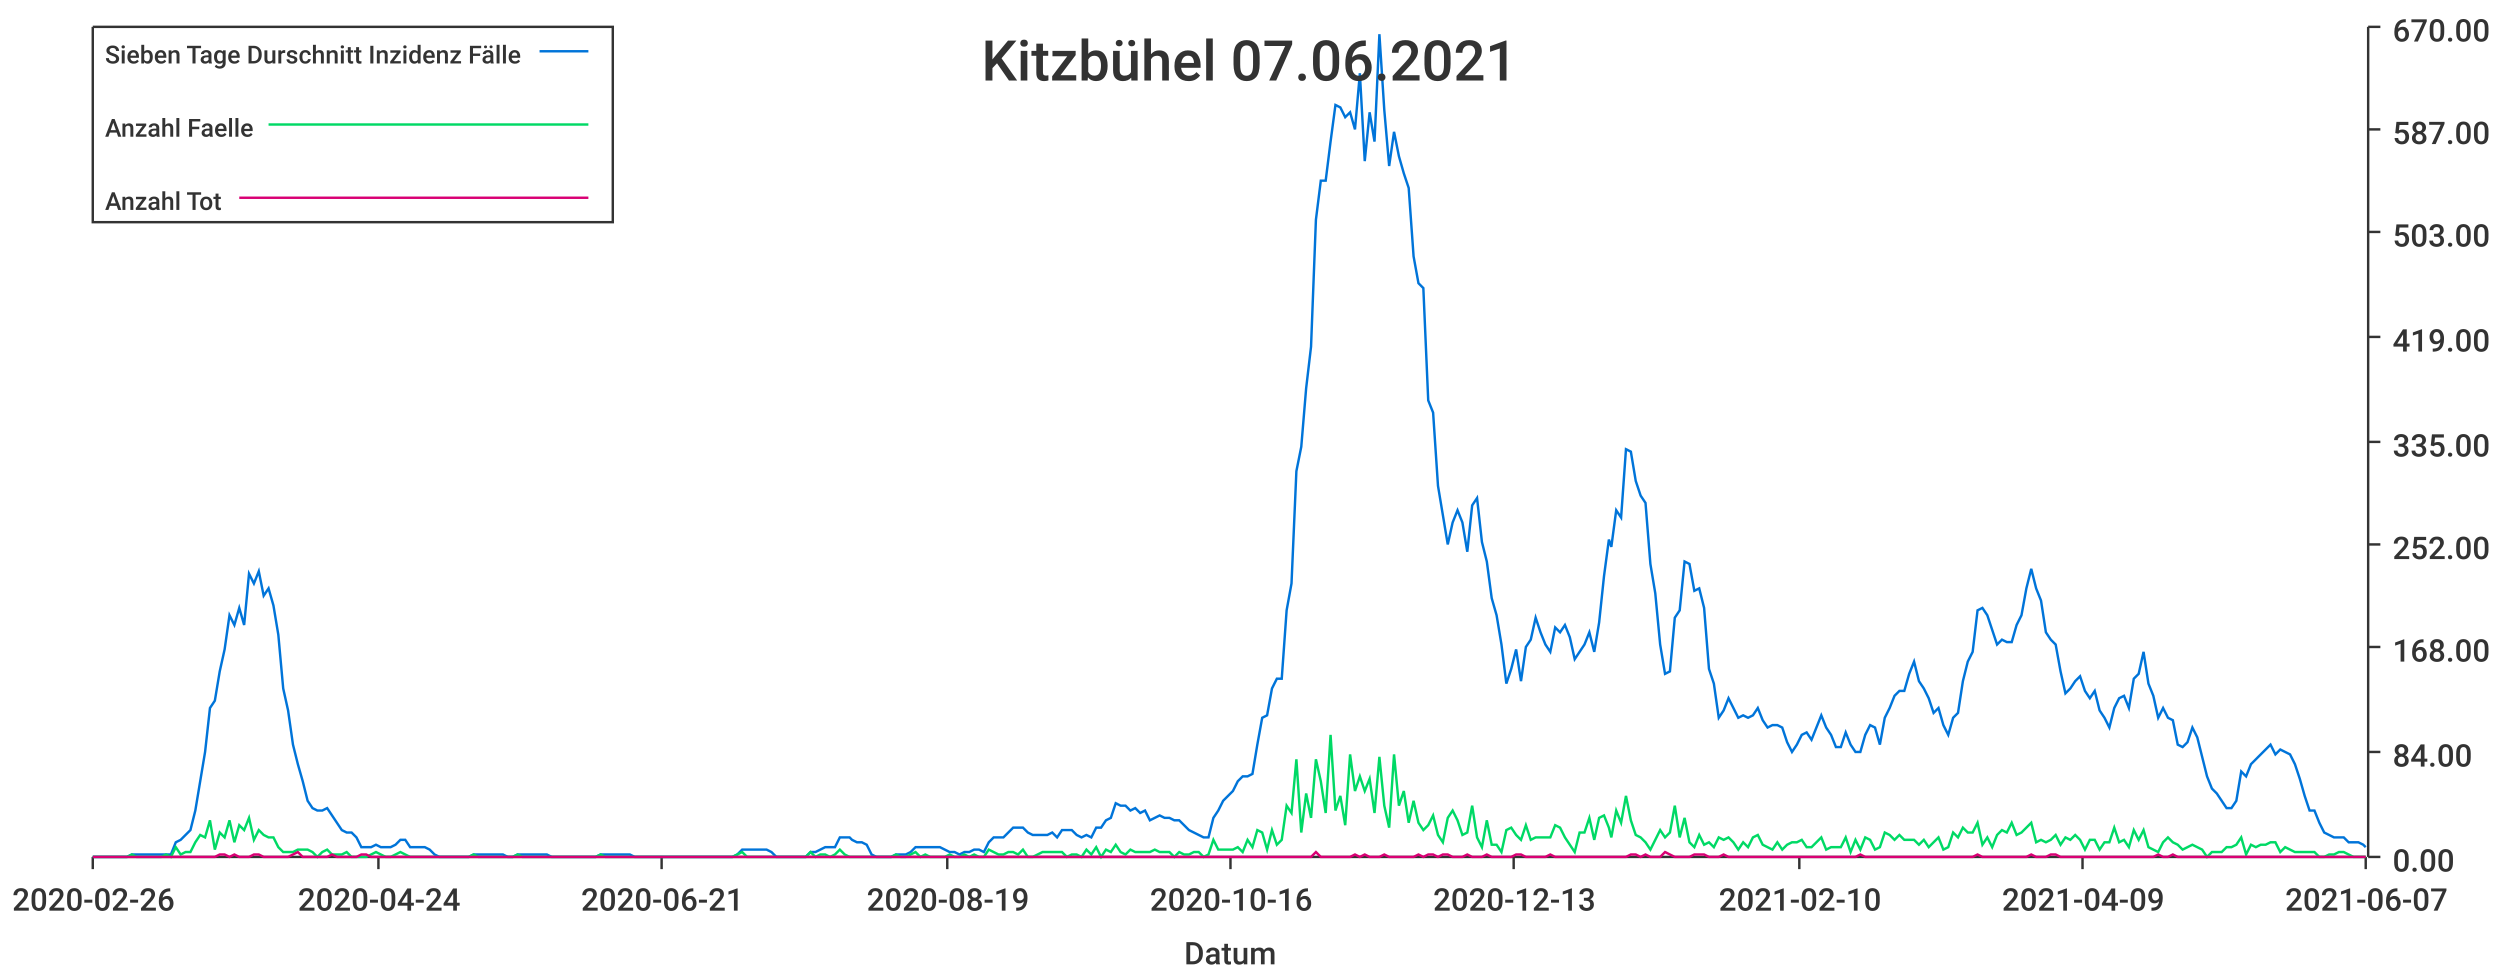
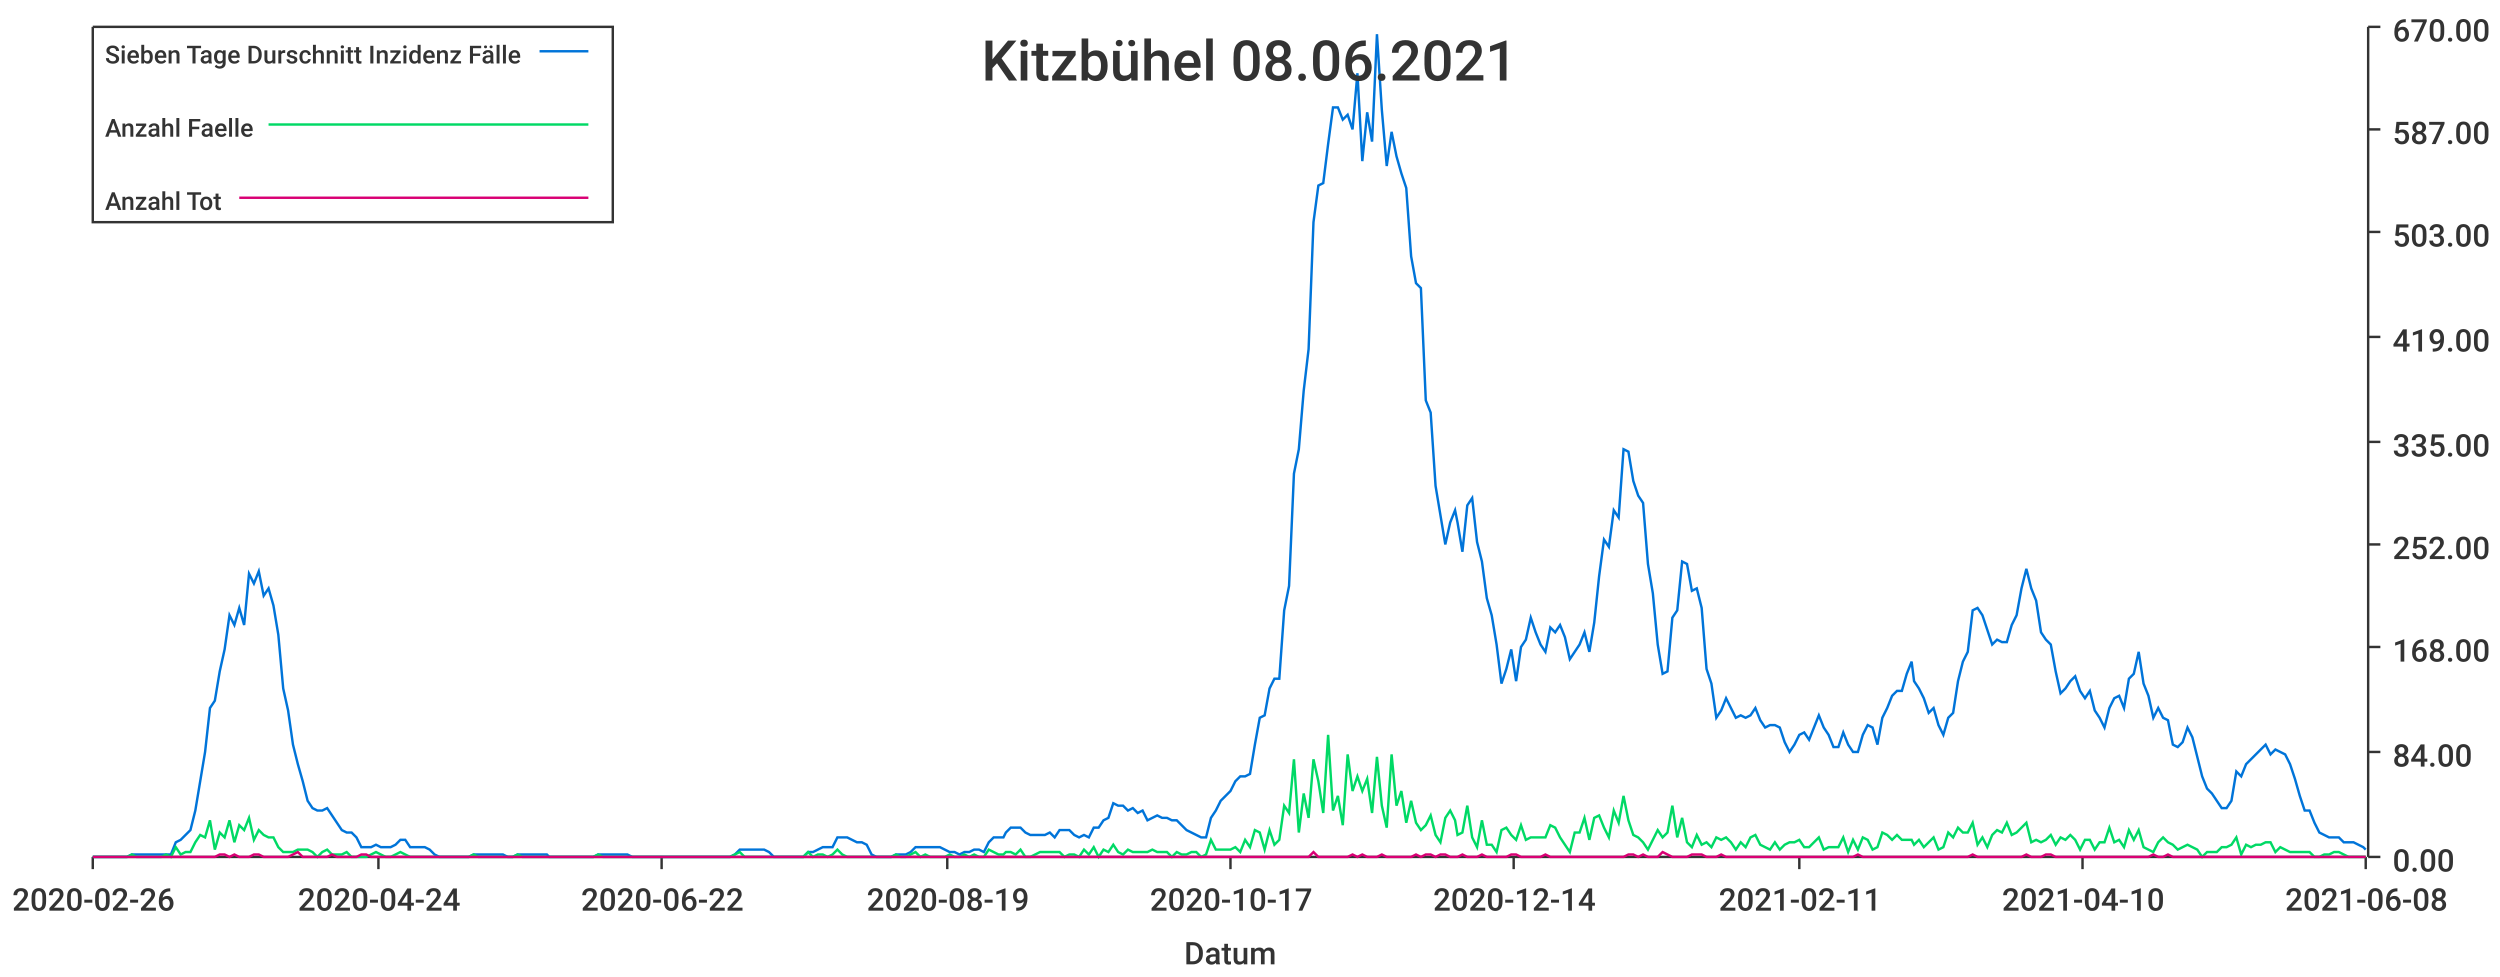
<svg xmlns="http://www.w3.org/2000/svg" width="1024" height="400">\n<path d="M 0 0 L 1024 0 L 1024 400 L 0 400 L 0 0" style="stroke-width:0;stroke:rgba(255,255,255,1.0);fill:rgba(255,255,255,1.0)" />
  <path d="M 38 11 L 969 11 L 969 351 L 38 351 L 38 11" style="stroke-width:0;stroke:rgba(255,255,255,1.0);fill:rgba(255,255,255,1.0)" />
  <path d="M 38 351 L 969 351" style="stroke-width:1;stroke:rgba(51,51,51,1.0);fill:none" />
  <path d="M 38 351 L 38 356" style="stroke-width:1;stroke:rgba(51,51,51,1.0);fill:none" />
  <text x="5" y="373" style="stroke-width:0;stroke:none;fill:rgba(51,51,51,1.0);font-size:12.8px;font-family:'Roboto Medium',sans-serif">2020-02-26</text>
  <path d="M 155 351 L 155 356" style="stroke-width:1;stroke:rgba(51,51,51,1.0);fill:none" />
  <text x="122" y="373" style="stroke-width:0;stroke:none;fill:rgba(51,51,51,1.0);font-size:12.8px;font-family:'Roboto Medium',sans-serif">2020-04-24</text>
  <path d="M 271 351 L 271 356" style="stroke-width:1;stroke:rgba(51,51,51,1.0);fill:none" />
-   <text x="238" y="373" style="stroke-width:0;stroke:none;fill:rgba(51,51,51,1.0);font-size:12.8px;font-family:'Roboto Medium',sans-serif">2020-06-21</text>
+   <text x="238" y="373" style="stroke-width:0;stroke:none;fill:rgba(51,51,51,1.0);font-size:12.8px;font-family:'Roboto Medium',sans-serif">2020-06-22</text>
  <path d="M 388 351 L 388 356" style="stroke-width:1;stroke:rgba(51,51,51,1.0);fill:none" />
  <text x="355" y="373" style="stroke-width:0;stroke:none;fill:rgba(51,51,51,1.0);font-size:12.8px;font-family:'Roboto Medium',sans-serif">2020-08-19</text>
  <path d="M 504 351 L 504 356" style="stroke-width:1;stroke:rgba(51,51,51,1.0);fill:none" />
-   <text x="471" y="373" style="stroke-width:0;stroke:none;fill:rgba(51,51,51,1.0);font-size:12.8px;font-family:'Roboto Medium',sans-serif">2020-10-16</text>
+   <text x="471" y="373" style="stroke-width:0;stroke:none;fill:rgba(51,51,51,1.0);font-size:12.8px;font-family:'Roboto Medium',sans-serif">2020-10-17</text>
  <path d="M 620 351 L 620 356" style="stroke-width:1;stroke:rgba(51,51,51,1.0);fill:none" />
-   <text x="587" y="373" style="stroke-width:0;stroke:none;fill:rgba(51,51,51,1.0);font-size:12.8px;font-family:'Roboto Medium',sans-serif">2020-12-13</text>
+   <text x="587" y="373" style="stroke-width:0;stroke:none;fill:rgba(51,51,51,1.0);font-size:12.8px;font-family:'Roboto Medium',sans-serif">2020-12-14</text>
  <path d="M 737 351 L 737 356" style="stroke-width:1;stroke:rgba(51,51,51,1.0);fill:none" />
-   <text x="704" y="373" style="stroke-width:0;stroke:none;fill:rgba(51,51,51,1.0);font-size:12.8px;font-family:'Roboto Medium',sans-serif">2021-02-10</text>
+   <text x="704" y="373" style="stroke-width:0;stroke:none;fill:rgba(51,51,51,1.0);font-size:12.8px;font-family:'Roboto Medium',sans-serif">2021-02-11</text>
  <path d="M 853 351 L 853 356" style="stroke-width:1;stroke:rgba(51,51,51,1.0);fill:none" />
-   <text x="820" y="373" style="stroke-width:0;stroke:none;fill:rgba(51,51,51,1.0);font-size:12.8px;font-family:'Roboto Medium',sans-serif">2021-04-09</text>
+   <text x="820" y="373" style="stroke-width:0;stroke:none;fill:rgba(51,51,51,1.0);font-size:12.8px;font-family:'Roboto Medium',sans-serif">2021-04-10</text>
  <path d="M 969 351 L 969 356" style="stroke-width:1;stroke:rgba(51,51,51,1.0);fill:none" />
-   <text x="936" y="373" style="stroke-width:0;stroke:none;fill:rgba(51,51,51,1.0);font-size:12.8px;font-family:'Roboto Medium',sans-serif">2021-06-07</text>
+   <text x="936" y="373" style="stroke-width:0;stroke:none;fill:rgba(51,51,51,1.0);font-size:12.8px;font-family:'Roboto Medium',sans-serif">2021-06-08</text>
  <text x="485" y="395" style="stroke-width:0;stroke:none;fill:rgba(51,51,51,1.0);font-size:12.8px;font-family:'Roboto Medium',sans-serif">Datum</text>
  <path d="M 970 351 L 970 11" style="stroke-width:1;stroke:rgba(51,51,51,1.0);fill:none" />
  <path d="M 970 351 L 975 351" style="stroke-width:1;stroke:rgba(51,51,51,1.0);fill:none" />
  <text x="980" y="357" style="stroke-width:0;stroke:none;fill:rgba(51,51,51,1.0);font-size:12.8px;font-family:'Roboto Medium',sans-serif">0.00</text>
  <path d="M 970 308 L 975 308" style="stroke-width:1;stroke:rgba(51,51,51,1.0);fill:none" />
  <text x="980" y="314" style="stroke-width:0;stroke:none;fill:rgba(51,51,51,1.0);font-size:12.8px;font-family:'Roboto Medium',sans-serif">84.00</text>
  <path d="M 970 265 L 975 265" style="stroke-width:1;stroke:rgba(51,51,51,1.0);fill:none" />
  <text x="980" y="271" style="stroke-width:0;stroke:none;fill:rgba(51,51,51,1.0);font-size:12.8px;font-family:'Roboto Medium',sans-serif">168.00</text>
  <path d="M 970 223 L 975 223" style="stroke-width:1;stroke:rgba(51,51,51,1.0);fill:none" />
  <text x="980" y="229" style="stroke-width:0;stroke:none;fill:rgba(51,51,51,1.0);font-size:12.8px;font-family:'Roboto Medium',sans-serif">252.00</text>
  <path d="M 970 181 L 975 181" style="stroke-width:1;stroke:rgba(51,51,51,1.0);fill:none" />
  <text x="980" y="187" style="stroke-width:0;stroke:none;fill:rgba(51,51,51,1.0);font-size:12.8px;font-family:'Roboto Medium',sans-serif">335.00</text>
  <path d="M 970 138 L 975 138" style="stroke-width:1;stroke:rgba(51,51,51,1.0);fill:none" />
  <text x="980" y="144" style="stroke-width:0;stroke:none;fill:rgba(51,51,51,1.0);font-size:12.8px;font-family:'Roboto Medium',sans-serif">419.00</text>
  <path d="M 970 95 L 975 95" style="stroke-width:1;stroke:rgba(51,51,51,1.0);fill:none" />
  <text x="980" y="101" style="stroke-width:0;stroke:none;fill:rgba(51,51,51,1.0);font-size:12.8px;font-family:'Roboto Medium',sans-serif">503.00</text>
  <path d="M 970 53 L 975 53" style="stroke-width:1;stroke:rgba(51,51,51,1.0);fill:none" />
  <text x="980" y="59" style="stroke-width:0;stroke:none;fill:rgba(51,51,51,1.0);font-size:12.8px;font-family:'Roboto Medium',sans-serif">587.00</text>
  <path d="M 970 11 L 975 11" style="stroke-width:1;stroke:rgba(51,51,51,1.0);fill:none" />
  <text x="980" y="17" style="stroke-width:0;stroke:none;fill:rgba(51,51,51,1.0);font-size:12.8px;font-family:'Roboto Medium',sans-serif">670.00</text>
-   <path d="M 38 351 L 40 351 L 42 351 L 44 351 L 46 351 L 48 351 L 50 351 L 52 351 L 54 350 L 56 350 L 58 350 L 60 350 L 62 350 L 64 350 L 66 350 L 68 350 L 70 350 L 72 345 L 74 344 L 76 342 L 78 340 L 80 332 L 82 320 L 84 308 L 86 290 L 88 287 L 90 275 L 92 266 L 94 252 L 96 256 L 98 249 L 100 256 L 102 235 L 104 239 L 106 234 L 108 244 L 110 241 L 112 248 L 114 260 L 116 282 L 118 291 L 120 305 L 122 313 L 124 320 L 126 328 L 128 331 L 130 332 L 132 332 L 134 331 L 136 334 L 138 337 L 140 340 L 142 341 L 144 341 L 146 343 L 148 347 L 150 347 L 152 347 L 154 346 L 156 347 L 158 347 L 160 347 L 162 346 L 164 344 L 166 344 L 168 347 L 170 347 L 172 347 L 174 347 L 176 348 L 178 350 L 180 351 L 182 351 L 184 351 L 186 351 L 188 351 L 190 351 L 192 351 L 194 350 L 196 350 L 198 350 L 200 350 L 202 350 L 204 350 L 206 350 L 208 351 L 210 351 L 212 350 L 214 350 L 216 350 L 218 350 L 220 350 L 222 350 L 224 350 L 226 351 L 228 351 L 230 351 L 232 351 L 234 351 L 236 351 L 238 351 L 240 351 L 242 351 L 244 351 L 246 350 L 248 350 L 250 350 L 252 350 L 254 350 L 256 350 L 258 350 L 260 351 L 262 351 L 264 351 L 266 351 L 268 351 L 270 351 L 272 351 L 274 351 L 276 351 L 278 351 L 280 351 L 282 351 L 284 351 L 286 351 L 288 351 L 290 351 L 292 351 L 294 351 L 296 351 L 298 351 L 300 351 L 302 350 L 304 348 L 306 348 L 308 348 L 310 348 L 312 348 L 314 348 L 316 349 L 318 351 L 320 351 L 322 351 L 324 351 L 326 351 L 328 351 L 330 351 L 332 349 L 334 349 L 336 348 L 338 347 L 340 347 L 342 347 L 344 343 L 346 343 L 348 343 L 349 344 L 351 345 L 353 345 L 355 346 L 357 350 L 359 351 L 361 351 L 363 351 L 365 351 L 367 350 L 369 350 L 371 350 L 373 349 L 375 347 L 377 347 L 379 347 L 381 347 L 383 347 L 385 347 L 387 348 L 389 349 L 391 349 L 393 350 L 395 349 L 397 349 L 399 348 L 401 348 L 403 349 L 405 345 L 407 343 L 409 343 L 411 343 L 413 341 L 415 339 L 417 339 L 419 339 L 421 341 L 423 342 L 425 342 L 427 342 L 429 342 L 431 341 L 433 343 L 435 340 L 437 340 L 439 340 L 441 342 L 443 343 L 445 342 L 447 343 L 449 339 L 451 339 L 453 336 L 455 335 L 457 329 L 459 330 L 461 330 L 463 332 L 465 331 L 467 333 L 469 332 L 471 336 L 473 335 L 475 334 L 477 335 L 479 335 L 481 336 L 483 336 L 485 338 L 487 340 L 489 341 L 491 342 L 493 343 L 495 343 L 497 335 L 499 332 L 501 328 L 503 326 L 505 324 L 507 320 L 509 318 L 511 318 L 513 317 L 515 305 L 517 294 L 519 293 L 521 282 L 523 278 L 525 278 L 527 250 L 529 239 L 531 193 L 533 183 L 535 159 L 537 142 L 539 90 L 541 74 L 543 74 L 545 58 L 547 43 L 549 44 L 551 48 L 553 46 L 555 53 L 557 30 L 559 66 L 561 46 L 563 58 L 565 14 L 567 45 L 569 68 L 571 54 L 573 64 L 575 71 L 577 77 L 579 105 L 581 116 L 583 118 L 585 164 L 587 169 L 589 199 L 591 211 L 593 223 L 595 214 L 597 209 L 599 214 L 601 226 L 603 207 L 605 204 L 607 222 L 609 230 L 611 245 L 613 252 L 615 264 L 617 280 L 619 274 L 621 266 L 623 279 L 625 265 L 627 262 L 629 253 L 631 259 L 633 264 L 635 267 L 637 257 L 639 259 L 641 256 L 643 261 L 645 270 L 647 267 L 649 264 L 651 259 L 653 267 L 655 255 L 657 236 L 659 221 L 660 224 L 662 209 L 664 212 L 666 184 L 668 185 L 670 197 L 672 203 L 674 206 L 676 231 L 678 243 L 680 264 L 682 276 L 684 275 L 686 253 L 688 250 L 690 230 L 692 231 L 694 242 L 696 241 L 698 249 L 700 274 L 702 280 L 704 294 L 706 291 L 708 286 L 710 290 L 712 294 L 714 293 L 716 294 L 718 293 L 720 290 L 722 295 L 724 298 L 726 297 L 728 297 L 730 298 L 732 304 L 734 308 L 736 305 L 738 301 L 740 300 L 742 303 L 744 298 L 746 293 L 748 298 L 750 301 L 752 306 L 754 306 L 756 300 L 758 305 L 760 308 L 762 308 L 764 301 L 766 297 L 768 298 L 770 305 L 772 294 L 774 290 L 776 285 L 778 283 L 780 283 L 782 276 L 784 271 L 786 279 L 788 282 L 790 286 L 792 292 L 794 290 L 796 297 L 798 301 L 800 294 L 802 292 L 804 279 L 806 271 L 808 267 L 810 250 L 812 249 L 814 252 L 816 258 L 818 264 L 820 262 L 822 263 L 824 263 L 826 256 L 828 252 L 830 241 L 832 233 L 834 241 L 836 246 L 838 259 L 840 262 L 842 264 L 844 275 L 846 284 L 848 282 L 850 279 L 852 277 L 854 283 L 856 286 L 858 283 L 860 291 L 862 294 L 864 298 L 866 290 L 868 286 L 870 285 L 872 290 L 874 278 L 876 276 L 878 267 L 880 280 L 882 285 L 884 294 L 886 290 L 888 294 L 890 295 L 892 305 L 894 306 L 896 304 L 898 298 L 900 302 L 902 310 L 904 318 L 906 323 L 908 325 L 910 328 L 912 331 L 914 331 L 916 328 L 918 316 L 920 318 L 922 313 L 924 311 L 926 309 L 928 307 L 930 305 L 932 309 L 934 307 L 936 308 L 938 309 L 940 313 L 942 319 L 944 326 L 946 332 L 948 332 L 950 337 L 952 341 L 954 342 L 956 343 L 958 343 L 960 343 L 962 345 L 964 345 L 966 345 L 968 346 L 969 347" style="stroke-width:1;stroke:rgba(0,116,217,1.0);fill:none" />
-   <path d="M 38 351 L 40 351 L 42 351 L 44 351 L 46 351 L 48 351 L 50 351 L 52 351 L 54 350 L 56 351 L 58 351 L 60 351 L 62 351 L 64 351 L 66 351 L 68 350 L 70 351 L 72 347 L 74 350 L 76 349 L 78 349 L 80 345 L 82 342 L 84 343 L 86 336 L 88 348 L 90 341 L 92 343 L 94 336 L 96 345 L 98 338 L 100 340 L 102 335 L 104 344 L 106 340 L 108 342 L 110 343 L 112 343 L 114 347 L 116 349 L 118 349 L 120 349 L 122 348 L 124 348 L 126 348 L 128 349 L 130 351 L 132 349 L 134 348 L 136 350 L 138 350 L 140 350 L 142 349 L 144 351 L 146 351 L 148 351 L 150 351 L 152 350 L 154 349 L 156 350 L 158 351 L 160 351 L 162 350 L 164 349 L 166 350 L 168 351 L 170 351 L 172 351 L 174 351 L 176 351 L 178 351 L 180 351 L 182 351 L 184 351 L 186 351 L 188 351 L 190 351 L 192 351 L 194 350 L 196 351 L 198 351 L 200 351 L 202 351 L 204 351 L 206 351 L 208 351 L 210 351 L 212 350 L 214 351 L 216 351 L 218 351 L 220 351 L 222 351 L 224 351 L 226 351 L 228 351 L 230 351 L 232 351 L 234 351 L 236 351 L 238 351 L 240 351 L 242 351 L 244 351 L 246 350 L 248 351 L 250 351 L 252 351 L 254 351 L 256 351 L 258 351 L 260 351 L 262 351 L 264 351 L 266 351 L 268 351 L 270 351 L 272 351 L 274 351 L 276 351 L 278 351 L 280 351 L 282 351 L 284 351 L 286 351 L 288 351 L 290 351 L 292 351 L 294 351 L 296 351 L 298 351 L 300 351 L 302 350 L 304 349 L 306 351 L 308 351 L 310 351 L 312 351 L 314 351 L 316 351 L 318 351 L 320 351 L 322 351 L 324 351 L 326 351 L 328 351 L 330 351 L 332 349 L 334 351 L 336 350 L 338 350 L 340 351 L 342 350 L 344 348 L 346 350 L 348 351 L 349 351 L 351 351 L 353 351 L 355 351 L 357 351 L 359 351 L 361 351 L 363 351 L 365 351 L 367 350 L 369 351 L 371 351 L 373 350 L 375 349 L 377 351 L 379 350 L 381 351 L 383 351 L 385 351 L 387 351 L 389 350 L 391 351 L 393 351 L 395 350 L 397 351 L 399 350 L 401 351 L 403 351 L 405 348 L 407 349 L 409 350 L 411 350 L 413 349 L 415 349 L 417 350 L 419 348 L 421 351 L 423 351 L 425 350 L 427 349 L 429 349 L 431 349 L 433 349 L 435 349 L 437 351 L 439 350 L 441 350 L 443 351 L 445 348 L 447 350 L 449 347 L 451 351 L 453 348 L 455 349 L 457 346 L 459 349 L 461 350 L 463 348 L 465 349 L 467 349 L 469 349 L 471 349 L 473 348 L 475 349 L 477 349 L 479 349 L 481 351 L 483 349 L 485 350 L 487 350 L 489 349 L 491 349 L 493 351 L 495 350 L 497 344 L 499 348 L 501 348 L 503 348 L 505 348 L 507 347 L 509 349 L 511 344 L 513 347 L 515 340 L 517 341 L 519 348 L 521 340 L 523 346 L 525 344 L 527 330 L 529 333 L 531 311 L 533 341 L 535 325 L 537 335 L 539 311 L 541 320 L 543 333 L 545 301 L 547 332 L 549 326 L 551 338 L 553 309 L 555 324 L 557 318 L 559 324 L 561 319 L 563 333 L 565 310 L 567 330 L 569 339 L 571 309 L 573 330 L 575 324 L 577 337 L 579 328 L 581 337 L 583 340 L 585 338 L 587 334 L 589 342 L 591 345 L 593 335 L 595 332 L 597 336 L 599 342 L 601 341 L 603 330 L 605 343 L 607 347 L 609 336 L 611 346 L 613 346 L 615 349 L 617 340 L 619 339 L 621 342 L 623 344 L 625 338 L 627 344 L 629 343 L 631 343 L 633 343 L 635 343 L 637 338 L 639 339 L 641 343 L 643 346 L 645 349 L 647 341 L 649 341 L 651 335 L 653 344 L 655 335 L 657 334 L 659 339 L 660 343 L 662 332 L 664 337 L 666 326 L 668 336 L 670 342 L 672 343 L 674 345 L 676 348 L 678 344 L 680 340 L 682 343 L 684 341 L 686 330 L 688 343 L 690 335 L 692 345 L 694 347 L 696 342 L 698 346 L 700 345 L 702 347 L 704 343 L 706 344 L 708 343 L 710 345 L 712 348 L 714 345 L 716 347 L 718 343 L 720 342 L 722 346 L 724 347 L 726 348 L 728 345 L 730 348 L 732 346 L 734 345 L 736 345 L 738 344 L 740 347 L 742 347 L 744 345 L 746 343 L 748 348 L 750 347 L 752 347 L 754 347 L 756 343 L 758 349 L 760 344 L 762 348 L 764 343 L 766 344 L 768 348 L 770 347 L 772 341 L 774 342 L 776 344 L 778 342 L 780 344 L 782 344 L 784 344 L 786 346 L 788 344 L 790 347 L 792 345 L 794 343 L 796 348 L 798 347 L 800 341 L 802 343 L 804 339 L 806 341 L 808 341 L 810 337 L 812 346 L 814 343 L 816 347 L 818 342 L 820 340 L 822 341 L 824 337 L 826 342 L 828 341 L 830 339 L 832 337 L 834 345 L 836 344 L 838 345 L 840 344 L 842 342 L 844 346 L 846 343 L 848 344 L 850 342 L 852 344 L 854 348 L 856 344 L 858 344 L 860 348 L 862 345 L 864 345 L 866 339 L 868 345 L 870 344 L 872 347 L 874 340 L 876 344 L 878 340 L 880 347 L 882 348 L 884 349 L 886 345 L 888 343 L 890 345 L 892 346 L 894 348 L 896 347 L 898 346 L 900 347 L 902 348 L 904 351 L 906 349 L 908 349 L 910 349 L 912 347 L 914 347 L 916 346 L 918 343 L 920 350 L 922 346 L 924 347 L 926 346 L 928 346 L 930 345 L 932 345 L 934 349 L 936 347 L 938 348 L 940 349 L 942 349 L 944 349 L 946 349 L 948 349 L 950 351 L 952 351 L 954 350 L 956 350 L 958 349 L 960 349 L 962 350 L 964 351 L 966 351 L 968 351 L 969 351" style="stroke-width:1;stroke:rgba(0,217,101,1.0);fill:none" />
-   <path d="M 38 351 L 40 351 L 42 351 L 44 351 L 46 351 L 48 351 L 50 351 L 52 351 L 54 351 L 56 351 L 58 351 L 60 351 L 62 351 L 64 351 L 66 351 L 68 351 L 70 351 L 72 351 L 74 351 L 76 351 L 78 351 L 80 351 L 82 351 L 84 351 L 86 351 L 88 351 L 90 350 L 92 350 L 94 351 L 96 350 L 98 351 L 100 351 L 102 351 L 104 350 L 106 350 L 108 351 L 110 351 L 112 351 L 114 351 L 116 351 L 118 351 L 120 350 L 122 349 L 124 351 L 126 351 L 128 351 L 130 351 L 132 351 L 134 351 L 136 350 L 138 351 L 140 351 L 142 351 L 144 351 L 146 351 L 148 350 L 150 350 L 152 351 L 154 351 L 156 351 L 158 351 L 160 351 L 162 351 L 164 351 L 166 351 L 168 351 L 170 351 L 172 351 L 174 351 L 176 351 L 178 351 L 180 351 L 182 351 L 184 351 L 186 351 L 188 351 L 190 351 L 192 351 L 194 351 L 196 351 L 198 351 L 200 351 L 202 351 L 204 351 L 206 351 L 208 351 L 210 351 L 212 351 L 214 351 L 216 351 L 218 351 L 220 351 L 222 351 L 224 351 L 226 351 L 228 351 L 230 351 L 232 351 L 234 351 L 236 351 L 238 351 L 240 351 L 242 351 L 244 351 L 246 351 L 248 351 L 250 351 L 252 351 L 254 351 L 256 351 L 258 351 L 260 351 L 262 351 L 264 351 L 266 351 L 268 351 L 270 351 L 272 351 L 274 351 L 276 351 L 278 351 L 280 351 L 282 351 L 284 351 L 286 351 L 288 351 L 290 351 L 292 351 L 294 351 L 296 351 L 298 351 L 300 351 L 302 351 L 304 351 L 306 351 L 308 351 L 310 351 L 312 351 L 314 351 L 316 351 L 318 351 L 320 351 L 322 351 L 324 351 L 326 351 L 328 351 L 330 351 L 332 351 L 334 351 L 336 351 L 338 351 L 340 351 L 342 351 L 344 351 L 346 351 L 348 351 L 349 351 L 351 351 L 353 351 L 355 351 L 357 351 L 359 351 L 361 351 L 363 351 L 365 351 L 367 351 L 369 351 L 371 351 L 373 351 L 375 351 L 377 351 L 379 351 L 381 351 L 383 351 L 385 351 L 387 351 L 389 351 L 391 351 L 393 351 L 395 351 L 397 351 L 399 351 L 401 351 L 403 351 L 405 351 L 407 351 L 409 351 L 411 351 L 413 351 L 415 351 L 417 351 L 419 351 L 421 351 L 423 351 L 425 351 L 427 351 L 429 351 L 431 351 L 433 351 L 435 351 L 437 351 L 439 351 L 441 351 L 443 351 L 445 351 L 447 351 L 449 351 L 451 351 L 453 351 L 455 351 L 457 351 L 459 351 L 461 351 L 463 351 L 465 351 L 467 351 L 469 351 L 471 351 L 473 351 L 475 351 L 477 351 L 479 351 L 481 351 L 483 351 L 485 351 L 487 351 L 489 351 L 491 351 L 493 351 L 495 351 L 497 351 L 499 351 L 501 351 L 503 351 L 505 351 L 507 351 L 509 351 L 511 351 L 513 351 L 515 351 L 517 351 L 519 351 L 521 351 L 523 351 L 525 351 L 527 351 L 529 351 L 531 351 L 533 351 L 535 351 L 537 351 L 539 349 L 541 351 L 543 351 L 545 351 L 547 351 L 549 351 L 551 351 L 553 351 L 555 350 L 557 351 L 559 350 L 561 351 L 563 351 L 565 351 L 567 350 L 569 351 L 571 351 L 573 351 L 575 351 L 577 351 L 579 351 L 581 350 L 583 351 L 585 350 L 587 350 L 589 351 L 591 350 L 593 350 L 595 351 L 597 351 L 599 351 L 601 350 L 603 351 L 605 351 L 607 351 L 609 350 L 611 351 L 613 351 L 615 351 L 617 351 L 619 351 L 621 350 L 623 350 L 625 351 L 627 351 L 629 351 L 631 351 L 633 351 L 635 350 L 637 351 L 639 351 L 641 351 L 643 351 L 645 351 L 647 351 L 649 351 L 651 351 L 653 351 L 655 351 L 657 351 L 659 351 L 660 351 L 662 351 L 664 351 L 666 351 L 668 350 L 670 350 L 672 351 L 674 350 L 676 351 L 678 351 L 680 351 L 682 349 L 684 350 L 686 351 L 688 351 L 690 351 L 692 351 L 694 350 L 696 350 L 698 350 L 700 351 L 702 351 L 704 351 L 706 350 L 708 351 L 710 351 L 712 351 L 714 351 L 716 351 L 718 351 L 720 351 L 722 351 L 724 351 L 726 351 L 728 351 L 730 351 L 732 351 L 734 351 L 736 351 L 738 351 L 740 351 L 742 351 L 744 351 L 746 351 L 748 351 L 750 351 L 752 351 L 754 351 L 756 351 L 758 351 L 760 351 L 762 350 L 764 351 L 766 351 L 768 351 L 770 351 L 772 351 L 774 351 L 776 351 L 778 351 L 780 351 L 782 351 L 784 351 L 786 351 L 788 351 L 790 351 L 792 351 L 794 351 L 796 351 L 798 351 L 800 351 L 802 351 L 804 351 L 806 351 L 808 351 L 810 350 L 812 351 L 814 351 L 816 351 L 818 351 L 820 351 L 822 351 L 824 351 L 826 351 L 828 351 L 830 351 L 832 350 L 834 351 L 836 351 L 838 351 L 840 350 L 842 350 L 844 351 L 846 351 L 848 351 L 850 351 L 852 351 L 854 351 L 856 351 L 858 351 L 860 351 L 862 351 L 864 351 L 866 351 L 868 351 L 870 351 L 872 351 L 874 351 L 876 351 L 878 351 L 880 351 L 882 351 L 884 350 L 886 351 L 888 351 L 890 350 L 892 351 L 894 351 L 896 351 L 898 351 L 900 351 L 902 351 L 904 351 L 906 351 L 908 351 L 910 351 L 912 351 L 914 351 L 916 351 L 918 351 L 920 351 L 922 351 L 924 351 L 926 351 L 928 351 L 930 351 L 932 351 L 934 351 L 936 351 L 938 351 L 940 351 L 942 351 L 944 351 L 946 351 L 948 351 L 950 351 L 952 351 L 954 351 L 956 351 L 958 351 L 960 351 L 962 351 L 964 351 L 966 351 L 968 351 L 969 351" style="stroke-width:1;stroke:rgba(217,0,116,1.0);fill:none" />
-   <text x="402" y="33" style="stroke-width:0;stroke:none;fill:rgba(51,51,51,1.0);font-size:23.0px;font-family:'Roboto Medium',sans-serif">Kitzbühel 07.06.2021</text>
+   <path d="M 38 351 L 40 351 L 42 351 L 44 351 L 46 351 L 48 351 L 50 351 L 52 351 L 54 350 L 56 350 L 58 350 L 60 350 L 62 350 L 64 350 L 66 350 L 68 350 L 70 350 L 72 345 L 74 344 L 76 342 L 78 340 L 80 332 L 82 320 L 84 308 L 86 290 L 88 287 L 90 275 L 92 266 L 94 252 L 96 256 L 98 249 L 100 256 L 102 235 L 104 239 L 106 234 L 108 244 L 110 241 L 112 248 L 114 260 L 116 282 L 118 291 L 120 305 L 122 313 L 124 320 L 126 328 L 128 331 L 130 332 L 132 332 L 134 331 L 136 334 L 138 337 L 140 340 L 142 341 L 144 341 L 146 343 L 148 347 L 150 347 L 152 347 L 154 346 L 156 347 L 158 347 L 160 347 L 162 346 L 164 344 L 166 344 L 168 347 L 170 347 L 172 347 L 174 347 L 176 348 L 178 350 L 180 351 L 182 351 L 184 351 L 186 351 L 188 351 L 190 351 L 192 351 L 194 350 L 196 350 L 198 350 L 200 350 L 202 350 L 204 350 L 206 350 L 208 351 L 210 351 L 212 350 L 214 350 L 216 350 L 218 350 L 220 350 L 222 350 L 224 350 L 225 351 L 227 351 L 229 351 L 231 351 L 233 351 L 235 351 L 237 351 L 239 351 L 241 351 L 243 351 L 245 350 L 247 350 L 249 350 L 251 350 L 253 350 L 255 350 L 257 350 L 259 351 L 261 351 L 263 351 L 265 351 L 267 351 L 269 351 L 271 351 L 273 351 L 275 351 L 277 351 L 279 351 L 281 351 L 283 351 L 285 351 L 287 351 L 289 351 L 291 351 L 293 351 L 295 351 L 297 351 L 299 351 L 301 350 L 303 348 L 305 348 L 307 348 L 309 348 L 311 348 L 313 348 L 315 349 L 317 351 L 319 351 L 321 351 L 323 351 L 325 351 L 327 351 L 329 351 L 331 349 L 333 349 L 335 348 L 337 347 L 339 347 L 341 347 L 343 343 L 345 343 L 347 343 L 349 344 L 351 345 L 353 345 L 355 346 L 357 350 L 359 351 L 361 351 L 363 351 L 365 351 L 367 350 L 369 350 L 371 350 L 373 349 L 375 347 L 377 347 L 379 347 L 381 347 L 383 347 L 385 347 L 387 348 L 389 349 L 391 349 L 393 350 L 395 349 L 397 349 L 399 348 L 401 348 L 403 349 L 405 345 L 407 343 L 409 343 L 411 343 L 412 341 L 414 339 L 416 339 L 418 339 L 420 341 L 422 342 L 424 342 L 426 342 L 428 342 L 430 341 L 432 343 L 434 340 L 436 340 L 438 340 L 440 342 L 442 343 L 444 342 L 446 343 L 448 339 L 450 339 L 452 336 L 454 335 L 456 329 L 458 330 L 460 330 L 462 332 L 464 331 L 466 333 L 468 332 L 470 336 L 472 335 L 474 334 L 476 335 L 478 335 L 480 336 L 482 336 L 484 338 L 486 340 L 488 341 L 490 342 L 492 343 L 494 343 L 496 335 L 498 332 L 500 328 L 502 326 L 504 324 L 506 320 L 508 318 L 510 318 L 512 317 L 514 305 L 516 294 L 518 293 L 520 282 L 522 278 L 524 278 L 526 250 L 528 240 L 530 194 L 532 184 L 534 160 L 536 143 L 538 91 L 540 76 L 542 75 L 544 59 L 546 44 L 548 44 L 550 49 L 552 47 L 554 53 L 556 30 L 558 66 L 560 46 L 562 58 L 564 14 L 566 45 L 568 68 L 570 54 L 572 64 L 574 71 L 576 77 L 578 105 L 580 116 L 582 118 L 584 164 L 586 169 L 588 199 L 590 211 L 592 223 L 594 214 L 596 209 L 597 214 L 599 226 L 601 207 L 603 204 L 605 222 L 607 230 L 609 245 L 611 252 L 613 264 L 615 280 L 617 274 L 619 266 L 621 279 L 623 265 L 625 262 L 627 253 L 629 259 L 631 264 L 633 267 L 635 257 L 637 259 L 639 256 L 641 261 L 643 270 L 645 267 L 647 264 L 649 259 L 651 267 L 653 255 L 655 236 L 657 221 L 659 224 L 661 209 L 663 212 L 665 184 L 667 185 L 669 197 L 671 203 L 673 206 L 675 231 L 677 243 L 679 264 L 681 276 L 683 275 L 685 253 L 687 250 L 689 230 L 691 231 L 693 242 L 695 241 L 697 249 L 699 274 L 701 280 L 703 294 L 705 291 L 707 286 L 709 290 L 711 294 L 713 293 L 715 294 L 717 293 L 719 290 L 721 295 L 723 298 L 725 297 L 727 297 L 729 298 L 731 304 L 733 308 L 735 305 L 737 301 L 739 300 L 741 303 L 743 298 L 745 293 L 747 298 L 749 301 L 751 306 L 753 306 L 755 300 L 757 305 L 759 308 L 761 308 L 763 301 L 765 297 L 767 298 L 769 305 L 771 294 L 773 290 L 775 285 L 777 283 L 779 283 L 781 276 L 783 271 L 784 279 L 786 282 L 788 286 L 790 292 L 792 290 L 794 297 L 796 301 L 798 294 L 800 292 L 802 279 L 804 271 L 806 267 L 808 250 L 810 249 L 812 252 L 814 258 L 816 264 L 818 262 L 820 263 L 822 263 L 824 256 L 826 252 L 828 241 L 830 233 L 832 241 L 834 246 L 836 259 L 838 262 L 840 264 L 842 275 L 844 284 L 846 282 L 848 279 L 850 277 L 852 283 L 854 286 L 856 283 L 858 291 L 860 294 L 862 298 L 864 290 L 866 286 L 868 285 L 870 290 L 872 278 L 874 276 L 876 267 L 878 280 L 880 285 L 882 294 L 884 290 L 886 294 L 888 295 L 890 305 L 892 306 L 894 304 L 896 298 L 898 302 L 900 310 L 902 318 L 904 323 L 906 325 L 908 328 L 910 331 L 912 331 L 914 328 L 916 316 L 918 318 L 920 313 L 922 311 L 924 309 L 926 307 L 928 305 L 930 309 L 932 307 L 934 308 L 936 309 L 938 313 L 940 319 L 942 326 L 944 332 L 946 332 L 948 337 L 950 341 L 952 342 L 954 343 L 956 343 L 958 343 L 960 345 L 962 345 L 964 345 L 966 346 L 968 347 L 969 348" style="stroke-width:1;stroke:rgba(0,116,217,1.0);fill:none" />
+   <path d="M 38 351 L 40 351 L 42 351 L 44 351 L 46 351 L 48 351 L 50 351 L 52 351 L 54 350 L 56 351 L 58 351 L 60 351 L 62 351 L 64 351 L 66 351 L 68 350 L 70 351 L 72 347 L 74 350 L 76 349 L 78 349 L 80 345 L 82 342 L 84 343 L 86 336 L 88 348 L 90 341 L 92 343 L 94 336 L 96 345 L 98 338 L 100 340 L 102 335 L 104 344 L 106 340 L 108 342 L 110 343 L 112 343 L 114 347 L 116 349 L 118 349 L 120 349 L 122 348 L 124 348 L 126 348 L 128 349 L 130 351 L 132 349 L 134 348 L 136 350 L 138 350 L 140 350 L 142 349 L 144 351 L 146 351 L 148 351 L 150 351 L 152 350 L 154 349 L 156 350 L 158 351 L 160 351 L 162 350 L 164 349 L 166 350 L 168 351 L 170 351 L 172 351 L 174 351 L 176 351 L 178 351 L 180 351 L 182 351 L 184 351 L 186 351 L 188 351 L 190 351 L 192 351 L 194 350 L 196 351 L 198 351 L 200 351 L 202 351 L 204 351 L 206 351 L 208 351 L 210 351 L 212 350 L 214 351 L 216 351 L 218 351 L 220 351 L 222 351 L 224 351 L 225 351 L 227 351 L 229 351 L 231 351 L 233 351 L 235 351 L 237 351 L 239 351 L 241 351 L 243 351 L 245 350 L 247 351 L 249 351 L 251 351 L 253 351 L 255 351 L 257 351 L 259 351 L 261 351 L 263 351 L 265 351 L 267 351 L 269 351 L 271 351 L 273 351 L 275 351 L 277 351 L 279 351 L 281 351 L 283 351 L 285 351 L 287 351 L 289 351 L 291 351 L 293 351 L 295 351 L 297 351 L 299 351 L 301 350 L 303 349 L 305 351 L 307 351 L 309 351 L 311 351 L 313 351 L 315 351 L 317 351 L 319 351 L 321 351 L 323 351 L 325 351 L 327 351 L 329 351 L 331 349 L 333 351 L 335 350 L 337 350 L 339 351 L 341 350 L 343 348 L 345 350 L 347 351 L 349 351 L 351 351 L 353 351 L 355 351 L 357 351 L 359 351 L 361 351 L 363 351 L 365 351 L 367 350 L 369 351 L 371 351 L 373 350 L 375 349 L 377 351 L 379 350 L 381 351 L 383 351 L 385 351 L 387 351 L 389 350 L 391 351 L 393 351 L 395 350 L 397 351 L 399 350 L 401 351 L 403 351 L 405 348 L 407 349 L 409 350 L 411 350 L 412 349 L 414 349 L 416 350 L 418 348 L 420 351 L 422 351 L 424 350 L 426 349 L 428 349 L 430 349 L 432 349 L 434 349 L 436 351 L 438 350 L 440 350 L 442 351 L 444 348 L 446 350 L 448 347 L 450 351 L 452 348 L 454 349 L 456 346 L 458 349 L 460 350 L 462 348 L 464 349 L 466 349 L 468 349 L 470 349 L 472 348 L 474 349 L 476 349 L 478 349 L 480 351 L 482 349 L 484 350 L 486 350 L 488 349 L 490 349 L 492 351 L 494 350 L 496 344 L 498 348 L 500 348 L 502 348 L 504 348 L 506 347 L 508 349 L 510 344 L 512 347 L 514 340 L 516 341 L 518 348 L 520 340 L 522 346 L 524 344 L 526 330 L 528 333 L 530 311 L 532 341 L 534 325 L 536 335 L 538 311 L 540 320 L 542 333 L 544 301 L 546 332 L 548 326 L 550 338 L 552 309 L 554 324 L 556 318 L 558 324 L 560 319 L 562 333 L 564 310 L 566 330 L 568 339 L 570 309 L 572 330 L 574 324 L 576 337 L 578 328 L 580 337 L 582 340 L 584 338 L 586 334 L 588 342 L 590 345 L 592 335 L 594 332 L 596 336 L 597 342 L 599 341 L 601 330 L 603 343 L 605 347 L 607 336 L 609 346 L 611 346 L 613 349 L 615 340 L 617 339 L 619 342 L 621 344 L 623 338 L 625 344 L 627 343 L 629 343 L 631 343 L 633 343 L 635 338 L 637 339 L 639 343 L 641 346 L 643 349 L 645 341 L 647 341 L 649 335 L 651 344 L 653 335 L 655 334 L 657 339 L 659 343 L 661 332 L 663 337 L 665 326 L 667 336 L 669 342 L 671 343 L 673 345 L 675 348 L 677 344 L 679 340 L 681 343 L 683 341 L 685 330 L 687 343 L 689 335 L 691 345 L 693 347 L 695 342 L 697 346 L 699 345 L 701 347 L 703 343 L 705 344 L 707 343 L 709 345 L 711 348 L 713 345 L 715 347 L 717 343 L 719 342 L 721 346 L 723 347 L 725 348 L 727 345 L 729 348 L 731 346 L 733 345 L 735 345 L 737 344 L 739 347 L 741 347 L 743 345 L 745 343 L 747 348 L 749 347 L 751 347 L 753 347 L 755 343 L 757 349 L 759 344 L 761 348 L 763 343 L 765 344 L 767 348 L 769 347 L 771 341 L 773 342 L 775 344 L 777 342 L 779 344 L 781 344 L 783 344 L 784 346 L 786 344 L 788 347 L 790 345 L 792 343 L 794 348 L 796 347 L 798 341 L 800 343 L 802 339 L 804 341 L 806 341 L 808 337 L 810 346 L 812 343 L 814 347 L 816 342 L 818 340 L 820 341 L 822 337 L 824 342 L 826 341 L 828 339 L 830 337 L 832 345 L 834 344 L 836 345 L 838 344 L 840 342 L 842 346 L 844 343 L 846 344 L 848 342 L 850 344 L 852 348 L 854 344 L 856 344 L 858 348 L 860 345 L 862 345 L 864 339 L 866 345 L 868 344 L 870 347 L 872 340 L 874 344 L 876 340 L 878 347 L 880 348 L 882 349 L 884 345 L 886 343 L 888 345 L 890 346 L 892 348 L 894 347 L 896 346 L 898 347 L 900 348 L 902 351 L 904 349 L 906 349 L 908 349 L 910 347 L 912 347 L 914 346 L 916 343 L 918 350 L 920 346 L 922 347 L 924 346 L 926 346 L 928 345 L 930 345 L 932 349 L 934 347 L 936 348 L 938 349 L 940 349 L 942 349 L 944 349 L 946 349 L 948 351 L 950 351 L 952 350 L 954 350 L 956 349 L 958 349 L 960 350 L 962 351 L 964 351 L 966 351 L 968 351 L 969 351" style="stroke-width:1;stroke:rgba(0,217,101,1.0);fill:none" />
+   <path d="M 38 351 L 40 351 L 42 351 L 44 351 L 46 351 L 48 351 L 50 351 L 52 351 L 54 351 L 56 351 L 58 351 L 60 351 L 62 351 L 64 351 L 66 351 L 68 351 L 70 351 L 72 351 L 74 351 L 76 351 L 78 351 L 80 351 L 82 351 L 84 351 L 86 351 L 88 351 L 90 350 L 92 350 L 94 351 L 96 350 L 98 351 L 100 351 L 102 351 L 104 350 L 106 350 L 108 351 L 110 351 L 112 351 L 114 351 L 116 351 L 118 351 L 120 350 L 122 349 L 124 351 L 126 351 L 128 351 L 130 351 L 132 351 L 134 351 L 136 350 L 138 351 L 140 351 L 142 351 L 144 351 L 146 351 L 148 350 L 150 350 L 152 351 L 154 351 L 156 351 L 158 351 L 160 351 L 162 351 L 164 351 L 166 351 L 168 351 L 170 351 L 172 351 L 174 351 L 176 351 L 178 351 L 180 351 L 182 351 L 184 351 L 186 351 L 188 351 L 190 351 L 192 351 L 194 351 L 196 351 L 198 351 L 200 351 L 202 351 L 204 351 L 206 351 L 208 351 L 210 351 L 212 351 L 214 351 L 216 351 L 218 351 L 220 351 L 222 351 L 224 351 L 225 351 L 227 351 L 229 351 L 231 351 L 233 351 L 235 351 L 237 351 L 239 351 L 241 351 L 243 351 L 245 351 L 247 351 L 249 351 L 251 351 L 253 351 L 255 351 L 257 351 L 259 351 L 261 351 L 263 351 L 265 351 L 267 351 L 269 351 L 271 351 L 273 351 L 275 351 L 277 351 L 279 351 L 281 351 L 283 351 L 285 351 L 287 351 L 289 351 L 291 351 L 293 351 L 295 351 L 297 351 L 299 351 L 301 351 L 303 351 L 305 351 L 307 351 L 309 351 L 311 351 L 313 351 L 315 351 L 317 351 L 319 351 L 321 351 L 323 351 L 325 351 L 327 351 L 329 351 L 331 351 L 333 351 L 335 351 L 337 351 L 339 351 L 341 351 L 343 351 L 345 351 L 347 351 L 349 351 L 351 351 L 353 351 L 355 351 L 357 351 L 359 351 L 361 351 L 363 351 L 365 351 L 367 351 L 369 351 L 371 351 L 373 351 L 375 351 L 377 351 L 379 351 L 381 351 L 383 351 L 385 351 L 387 351 L 389 351 L 391 351 L 393 351 L 395 351 L 397 351 L 399 351 L 401 351 L 403 351 L 405 351 L 407 351 L 409 351 L 411 351 L 412 351 L 414 351 L 416 351 L 418 351 L 420 351 L 422 351 L 424 351 L 426 351 L 428 351 L 430 351 L 432 351 L 434 351 L 436 351 L 438 351 L 440 351 L 442 351 L 444 351 L 446 351 L 448 351 L 450 351 L 452 351 L 454 351 L 456 351 L 458 351 L 460 351 L 462 351 L 464 351 L 466 351 L 468 351 L 470 351 L 472 351 L 474 351 L 476 351 L 478 351 L 480 351 L 482 351 L 484 351 L 486 351 L 488 351 L 490 351 L 492 351 L 494 351 L 496 351 L 498 351 L 500 351 L 502 351 L 504 351 L 506 351 L 508 351 L 510 351 L 512 351 L 514 351 L 516 351 L 518 351 L 520 351 L 522 351 L 524 351 L 526 351 L 528 351 L 530 351 L 532 351 L 534 351 L 536 351 L 538 349 L 540 351 L 542 351 L 544 351 L 546 351 L 548 351 L 550 351 L 552 351 L 554 350 L 556 351 L 558 350 L 560 351 L 562 351 L 564 351 L 566 350 L 568 351 L 570 351 L 572 351 L 574 351 L 576 351 L 578 351 L 580 350 L 582 351 L 584 350 L 586 350 L 588 351 L 590 350 L 592 350 L 594 351 L 596 351 L 597 351 L 599 350 L 601 351 L 603 351 L 605 351 L 607 350 L 609 351 L 611 351 L 613 351 L 615 351 L 617 351 L 619 350 L 621 350 L 623 351 L 625 351 L 627 351 L 629 351 L 631 351 L 633 350 L 635 351 L 637 351 L 639 351 L 641 351 L 643 351 L 645 351 L 647 351 L 649 351 L 651 351 L 653 351 L 655 351 L 657 351 L 659 351 L 661 351 L 663 351 L 665 351 L 667 350 L 669 350 L 671 351 L 673 350 L 675 351 L 677 351 L 679 351 L 681 349 L 683 350 L 685 351 L 687 351 L 689 351 L 691 351 L 693 350 L 695 350 L 697 350 L 699 351 L 701 351 L 703 351 L 705 350 L 707 351 L 709 351 L 711 351 L 713 351 L 715 351 L 717 351 L 719 351 L 721 351 L 723 351 L 725 351 L 727 351 L 729 351 L 731 351 L 733 351 L 735 351 L 737 351 L 739 351 L 741 351 L 743 351 L 745 351 L 747 351 L 749 351 L 751 351 L 753 351 L 755 351 L 757 351 L 759 351 L 761 350 L 763 351 L 765 351 L 767 351 L 769 351 L 771 351 L 773 351 L 775 351 L 777 351 L 779 351 L 781 351 L 783 351 L 784 351 L 786 351 L 788 351 L 790 351 L 792 351 L 794 351 L 796 351 L 798 351 L 800 351 L 802 351 L 804 351 L 806 351 L 808 350 L 810 351 L 812 351 L 814 351 L 816 351 L 818 351 L 820 351 L 822 351 L 824 351 L 826 351 L 828 351 L 830 350 L 832 351 L 834 351 L 836 351 L 838 350 L 840 350 L 842 351 L 844 351 L 846 351 L 848 351 L 850 351 L 852 351 L 854 351 L 856 351 L 858 351 L 860 351 L 862 351 L 864 351 L 866 351 L 868 351 L 870 351 L 872 351 L 874 351 L 876 351 L 878 351 L 880 351 L 882 350 L 884 351 L 886 351 L 888 350 L 890 351 L 892 351 L 894 351 L 896 351 L 898 351 L 900 351 L 902 351 L 904 351 L 906 351 L 908 351 L 910 351 L 912 351 L 914 351 L 916 351 L 918 351 L 920 351 L 922 351 L 924 351 L 926 351 L 928 351 L 930 351 L 932 351 L 934 351 L 936 351 L 938 351 L 940 351 L 942 351 L 944 351 L 946 351 L 948 351 L 950 351 L 952 351 L 954 351 L 956 351 L 958 351 L 960 351 L 962 351 L 964 351 L 966 351 L 968 351 L 969 351" style="stroke-width:1;stroke:rgba(217,0,116,1.0);fill:none" />
+   <text x="402" y="33" style="stroke-width:0;stroke:none;fill:rgba(51,51,51,1.0);font-size:23.0px;font-family:'Roboto Medium',sans-serif">Kitzbühel 08.06.2021</text>
  <path d="M 38 11 L 251 11 L 251 91 L 38 91 L 38 11" style="stroke-width:1;stroke:rgba(51,51,51,1.0);fill:rgba(255,255,255,1.0)" />
  <text x="43" y="26" style="stroke-width:0;stroke:none;fill:rgba(51,51,51,1.0);font-size:10.2px;font-family:'Roboto Medium',sans-serif">Sieben Tage Durschnitt Inzidenz Fälle</text>
  <path d="M 221 21 L 241 21" style="stroke-width:1;stroke:rgba(0,116,217,1.0);fill:none" />
  <text x="43" y="56" style="stroke-width:0;stroke:none;fill:rgba(51,51,51,1.0);font-size:10.2px;font-family:'Roboto Medium',sans-serif">Anzahl Faelle</text>
  <path d="M 110 51 L 241 51" style="stroke-width:1;stroke:rgba(0,217,101,1.0);fill:none" />
  <text x="43" y="86" style="stroke-width:0;stroke:none;fill:rgba(51,51,51,1.0);font-size:10.2px;font-family:'Roboto Medium',sans-serif">Anzahl Tot</text>
  <path d="M 98 81 L 241 81" style="stroke-width:1;stroke:rgba(217,0,116,1.0);fill:none" />
</svg>
